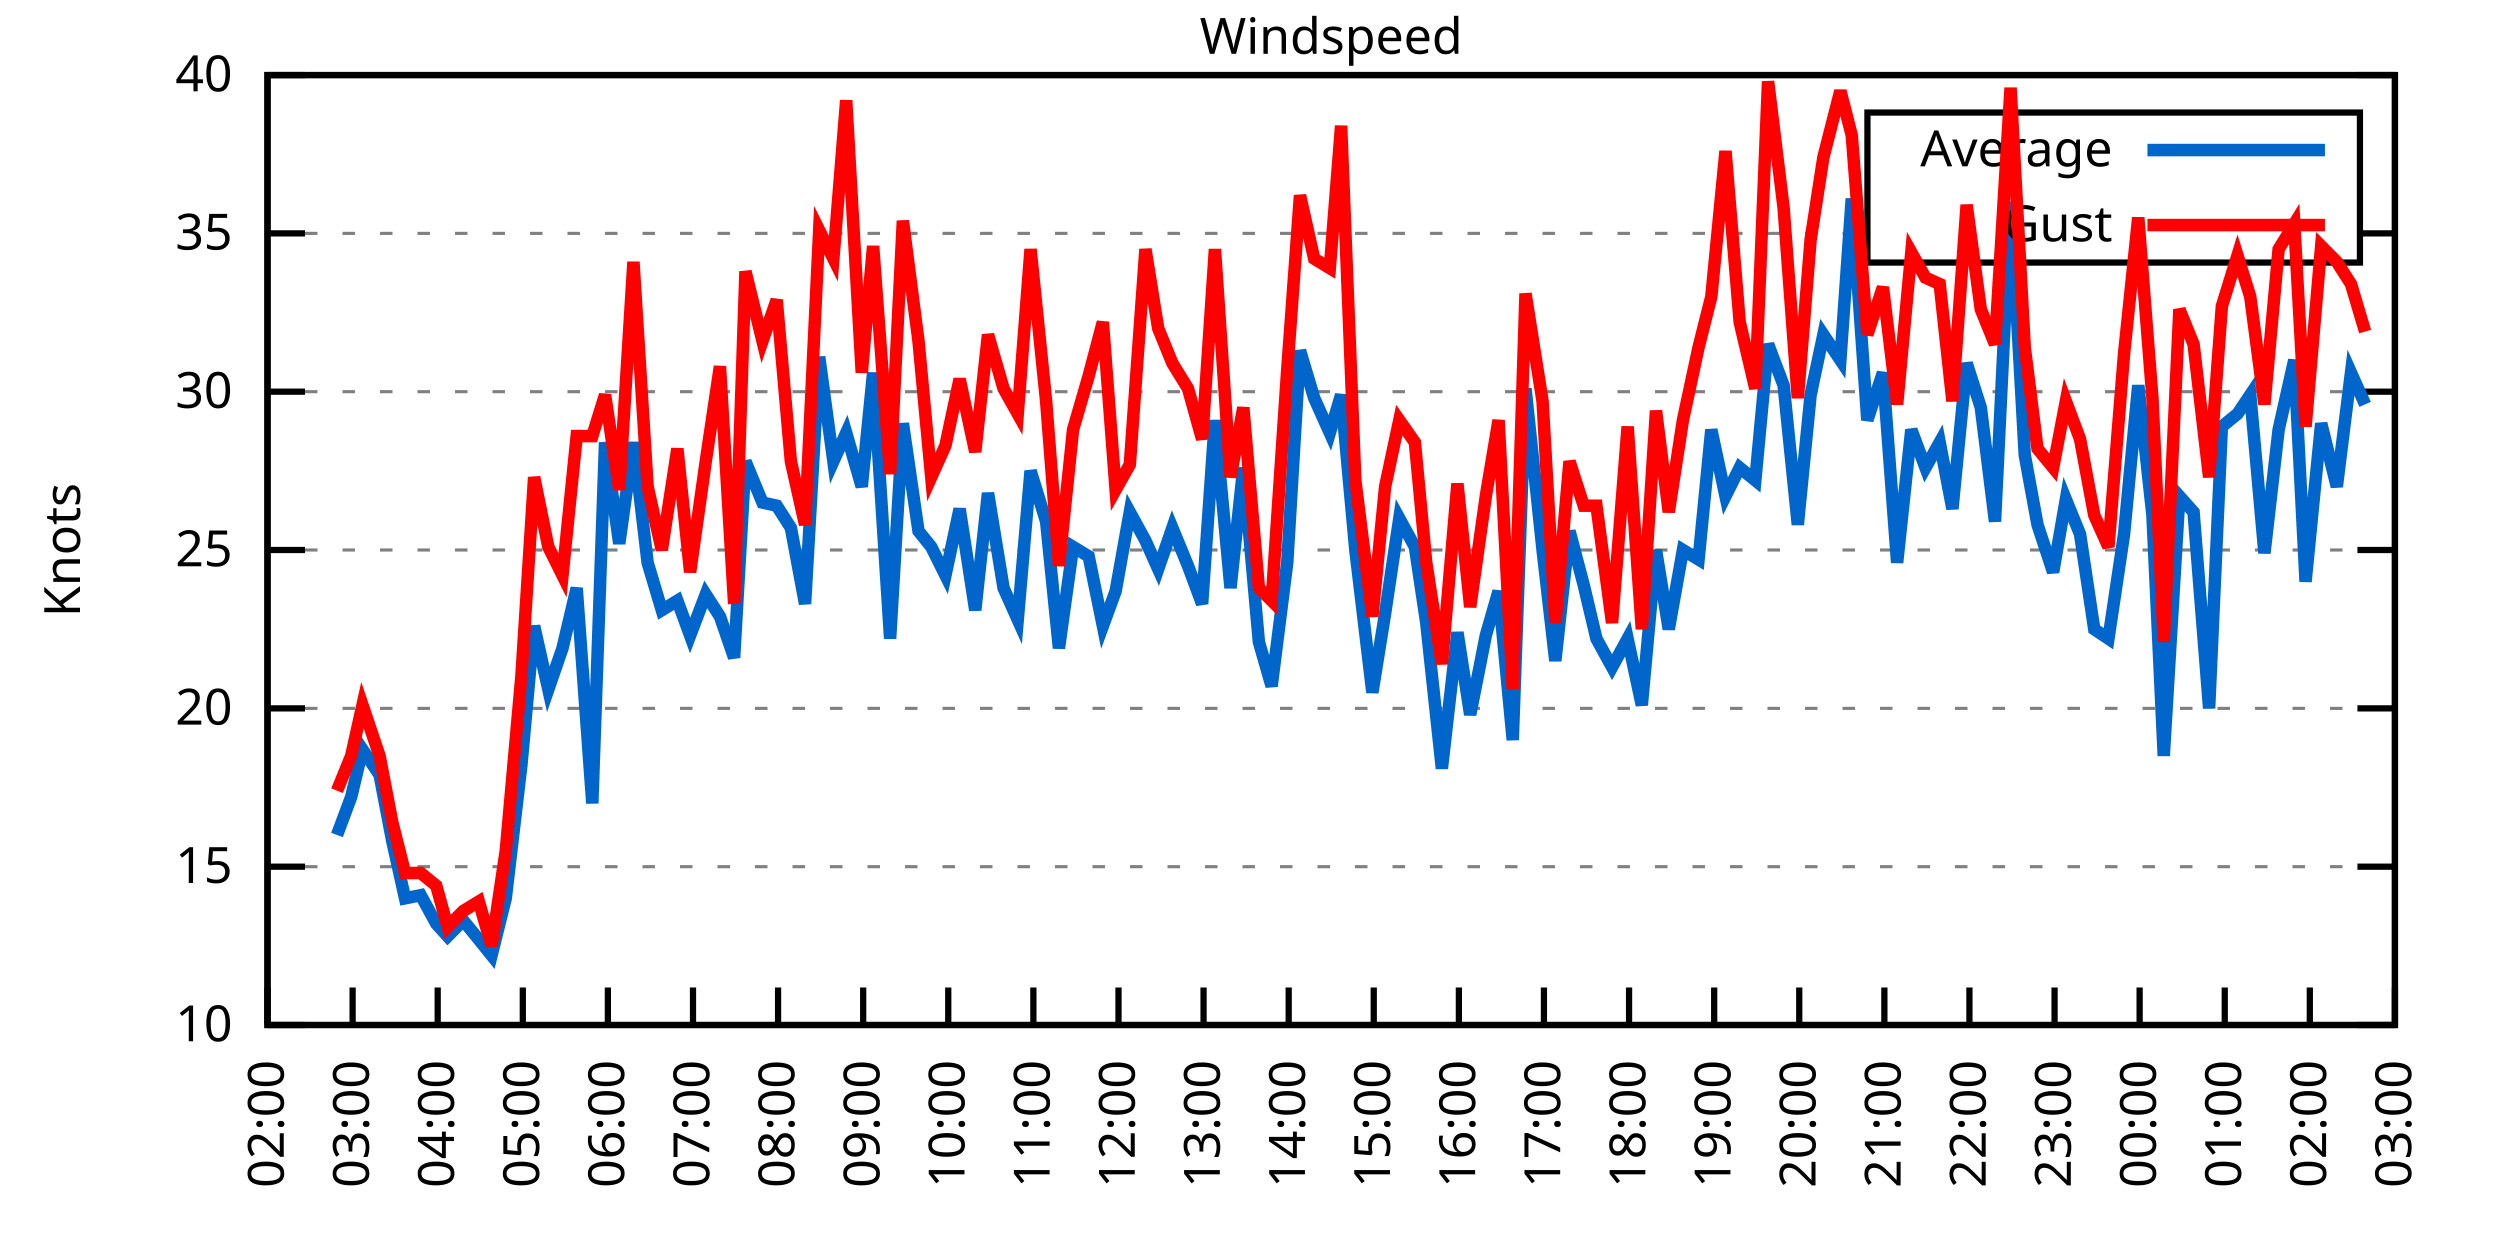
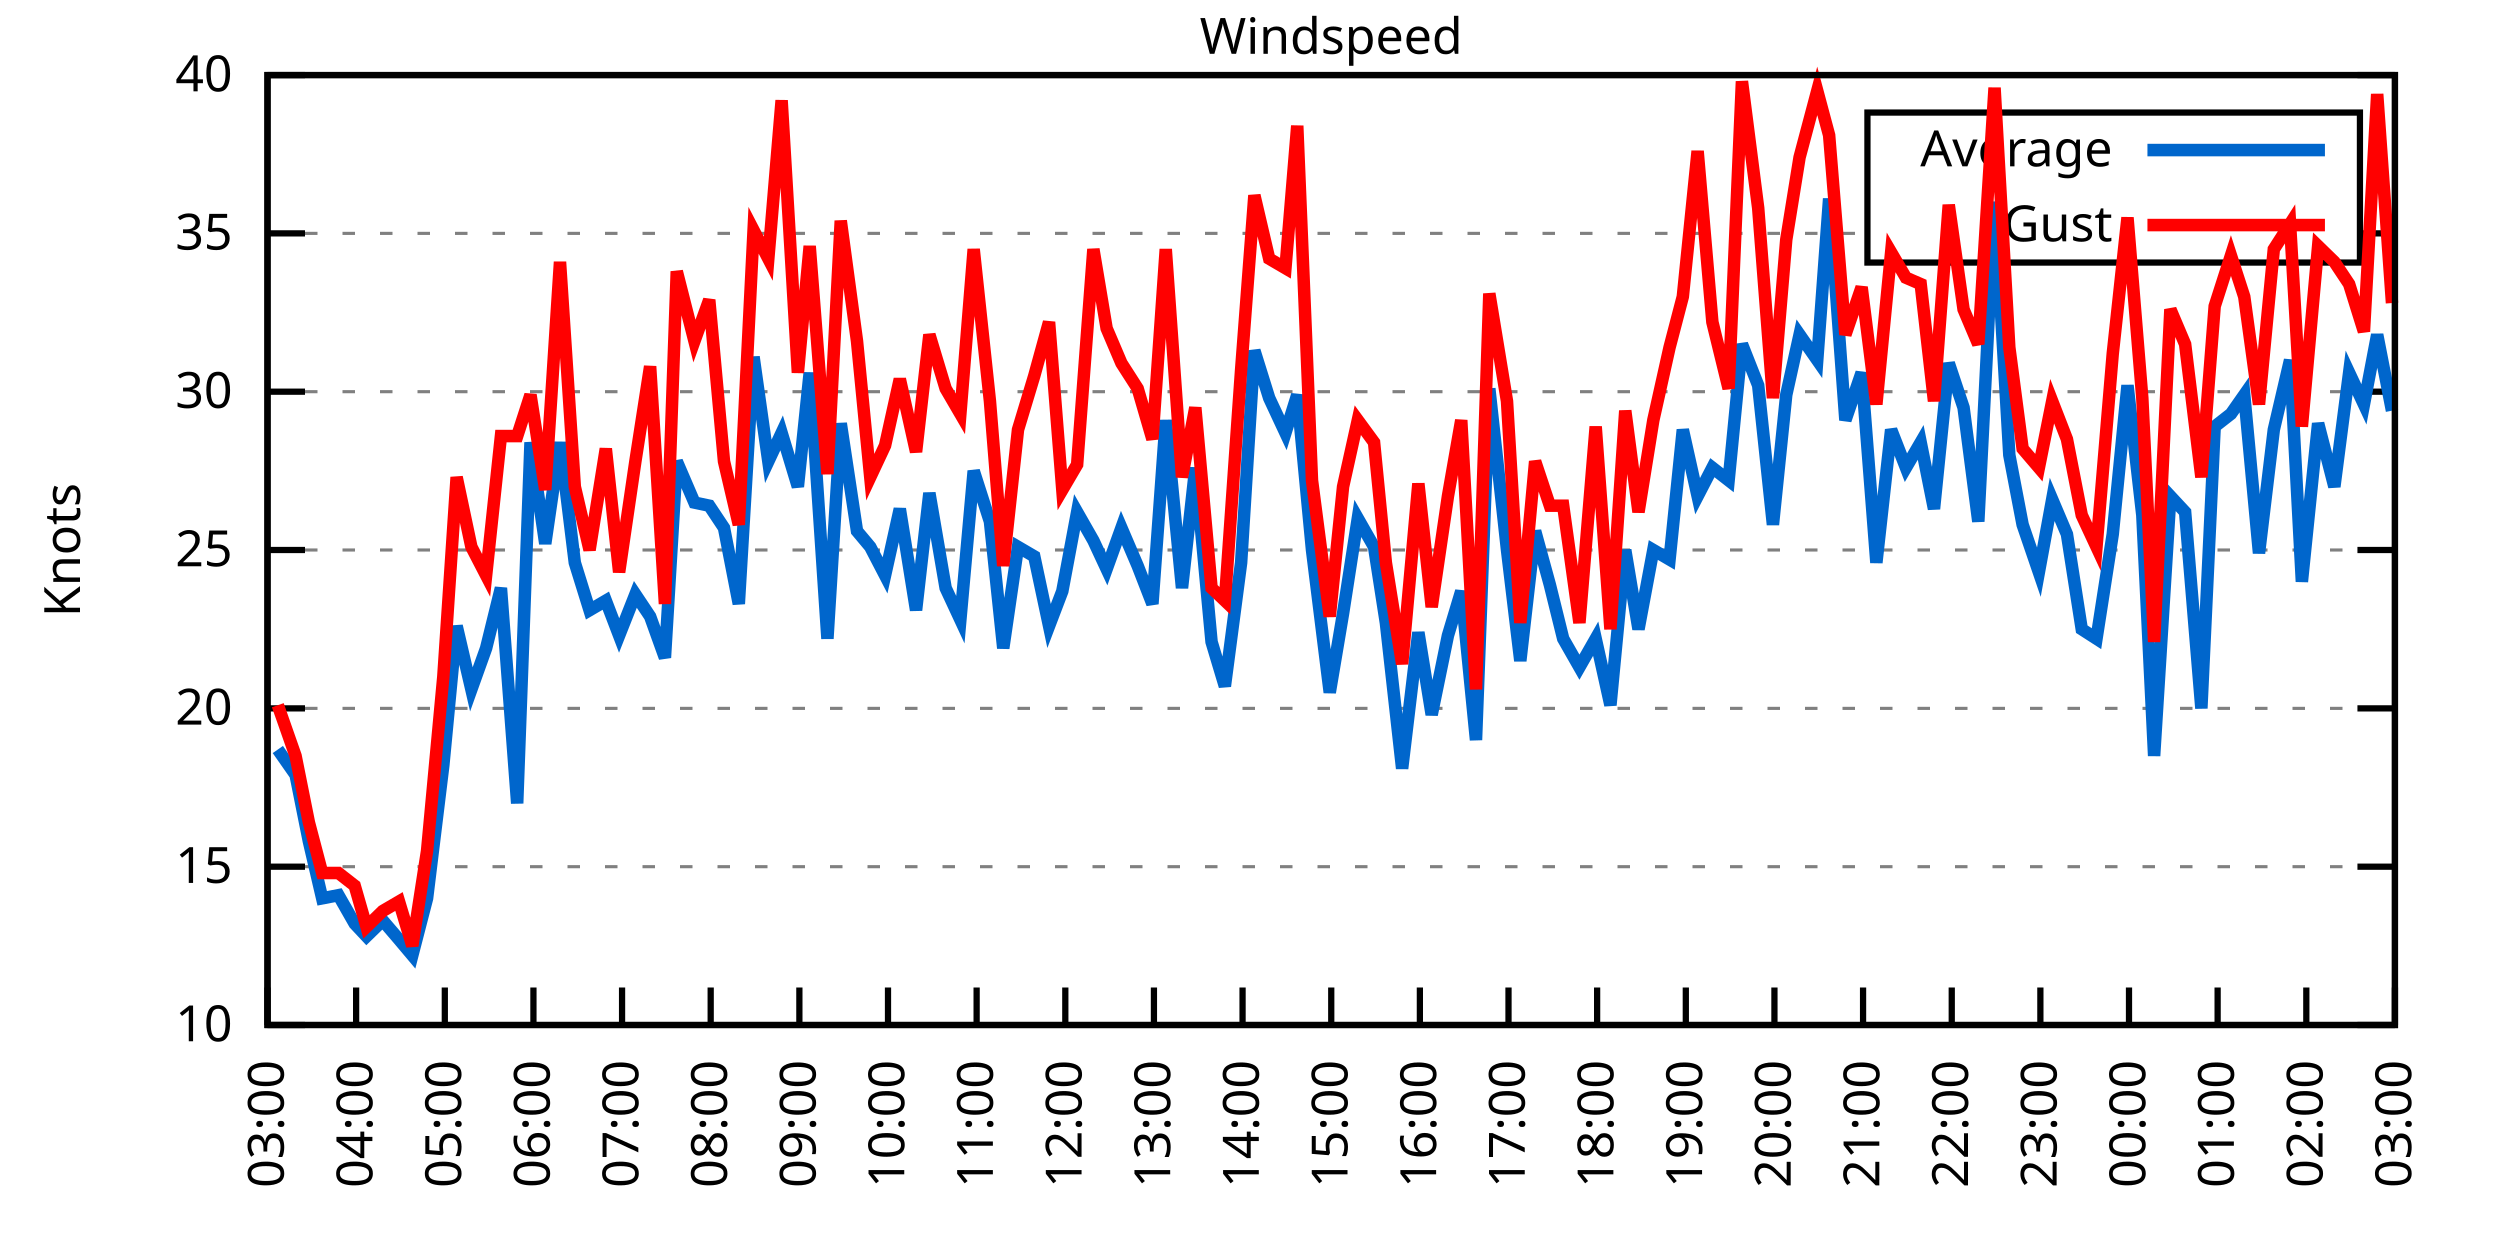
<svg xmlns="http://www.w3.org/2000/svg" xmlns:xlink="http://www.w3.org/1999/xlink" width="400" height="200" viewBox="0 0 400 200">
  <g id="gnuplot_canvas">
    <rect x="0" y="0" width="400" height="200" fill="none" />
    <defs>
      <circle id="gpDot" r="0.5" stroke-width="0.5" stroke="currentColor" />
      <path id="gpPt0" stroke-width="0.333" stroke="currentColor" d="M-1,0 h2 M0,-1 v2" />
      <path id="gpPt1" stroke-width="0.333" stroke="currentColor" d="M-1,-1 L1,1 M1,-1 L-1,1" />
      <path id="gpPt2" stroke-width="0.333" stroke="currentColor" d="M-1,0 L1,0 M0,-1 L0,1 M-1,-1 L1,1 M-1,1 L1,-1" />
      <rect id="gpPt3" stroke-width="0.333" stroke="currentColor" x="-1" y="-1" width="2" height="2" />
      <rect id="gpPt4" stroke-width="0.333" stroke="currentColor" fill="currentColor" x="-1" y="-1" width="2" height="2" />
      <circle id="gpPt5" stroke-width="0.333" stroke="currentColor" cx="0" cy="0" r="1" />
      <use xlink:href="#gpPt5" id="gpPt6" fill="currentColor" stroke="none" />
      <path id="gpPt7" stroke-width="0.333" stroke="currentColor" d="M0,-1.33 L-1.33,0.67 L1.33,0.67 z" />
      <use xlink:href="#gpPt7" id="gpPt8" fill="currentColor" stroke="none" />
      <use xlink:href="#gpPt7" id="gpPt9" stroke="currentColor" transform="rotate(180)" />
      <use xlink:href="#gpPt9" id="gpPt10" fill="currentColor" stroke="none" />
      <use xlink:href="#gpPt3" id="gpPt11" stroke="currentColor" transform="rotate(45)" />
      <use xlink:href="#gpPt11" id="gpPt12" fill="currentColor" stroke="none" />
      <path id="gpPt13" stroke-width="0.333" stroke="currentColor" d="M0,1.330 L1.265,0.411 L0.782,-1.067 L-0.782,-1.076 L-1.265,0.411 z" />
      <use xlink:href="#gpPt13" id="gpPt14" fill="currentColor" stroke="none" />
      <filter id="textbox" filterUnits="objectBoundingBox" x="0" y="0" height="1" width="1">
        <feFlood flood-color="white" flood-opacity="1" result="bgnd" />
        <feComposite in="SourceGraphic" in2="bgnd" operator="atop" />
      </filter>
      <filter id="greybox" filterUnits="objectBoundingBox" x="0" y="0" height="1" width="1">
        <feFlood flood-color="lightgrey" flood-opacity="1" result="grey" />
        <feComposite in="SourceGraphic" in2="grey" operator="atop" />
      </filter>
    </defs>
    <g fill="none" color="white" stroke="currentColor" stroke-width="1.00" stroke-linecap="butt" stroke-linejoin="miter">
</g>
    <g fill="none" color="black" stroke="currentColor" stroke-width="1.00" stroke-linecap="butt" stroke-linejoin="miter">
      <g stroke="none" shape-rendering="crispEdges">
        <polygon fill="rgb(255, 255, 255)" points="42.80,164.00 383.18,164.00 383.18,12.02 42.80,12.02 " />
      </g>
    </g>
    <g fill="none" color="black" stroke="currentColor" stroke-width="1.00" stroke-linecap="butt" stroke-linejoin="miter">
</g>
    <g fill="none" color="black" stroke="black" stroke-width="0.50" stroke-linecap="butt" stroke-linejoin="miter">
</g>
    <g fill="none" color="gray" stroke="currentColor" stroke-width="0.50" stroke-linecap="butt" stroke-linejoin="miter">
      <path stroke="gray" stroke-dasharray="2,4" class="gridline" d="M42.80,164.00 L383.19,164.00  " />
    </g>
    <g fill="none" color="gray" stroke="gray" stroke-width="1.00" stroke-linecap="butt" stroke-linejoin="miter">
</g>
    <g fill="none" color="black" stroke="currentColor" stroke-width="1.00" stroke-linecap="butt" stroke-linejoin="miter">
      <path stroke="black" d="M42.80,164.00 L48.80,164.00 M383.19,164.00 L377.19,164.00  " />
      <g transform="translate(37.20,166.60)" stroke="none" fill="black" font-family="Sans" font-size="8.00" text-anchor="end">
        <text>
          <tspan font-family="Sans"> 10</tspan>
        </text>
      </g>
    </g>
    <g fill="none" color="black" stroke="currentColor" stroke-width="1.00" stroke-linecap="butt" stroke-linejoin="miter">
</g>
    <g fill="none" color="black" stroke="black" stroke-width="0.50" stroke-linecap="butt" stroke-linejoin="miter">
</g>
    <g fill="none" color="gray" stroke="currentColor" stroke-width="0.50" stroke-linecap="butt" stroke-linejoin="miter">
      <path stroke="gray" stroke-dasharray="2,4" class="gridline" d="M42.80,138.67 L383.19,138.67  " />
    </g>
    <g fill="none" color="gray" stroke="gray" stroke-width="1.00" stroke-linecap="butt" stroke-linejoin="miter">
</g>
    <g fill="none" color="black" stroke="currentColor" stroke-width="1.00" stroke-linecap="butt" stroke-linejoin="miter">
      <path stroke="black" d="M42.80,138.67 L48.80,138.67 M383.19,138.67 L377.19,138.67  " />
      <g transform="translate(37.20,141.27)" stroke="none" fill="black" font-family="Sans" font-size="8.00" text-anchor="end">
        <text>
          <tspan font-family="Sans"> 15</tspan>
        </text>
      </g>
    </g>
    <g fill="none" color="black" stroke="currentColor" stroke-width="1.00" stroke-linecap="butt" stroke-linejoin="miter">
</g>
    <g fill="none" color="black" stroke="black" stroke-width="0.50" stroke-linecap="butt" stroke-linejoin="miter">
</g>
    <g fill="none" color="gray" stroke="currentColor" stroke-width="0.50" stroke-linecap="butt" stroke-linejoin="miter">
      <path stroke="gray" stroke-dasharray="2,4" class="gridline" d="M42.80,113.34 L383.19,113.34  " />
    </g>
    <g fill="none" color="gray" stroke="gray" stroke-width="1.00" stroke-linecap="butt" stroke-linejoin="miter">
</g>
    <g fill="none" color="black" stroke="currentColor" stroke-width="1.00" stroke-linecap="butt" stroke-linejoin="miter">
      <path stroke="black" d="M42.80,113.34 L48.80,113.34 M383.19,113.34 L377.19,113.34  " />
      <g transform="translate(37.20,115.94)" stroke="none" fill="black" font-family="Sans" font-size="8.00" text-anchor="end">
        <text>
          <tspan font-family="Sans"> 20</tspan>
        </text>
      </g>
    </g>
    <g fill="none" color="black" stroke="currentColor" stroke-width="1.00" stroke-linecap="butt" stroke-linejoin="miter">
</g>
    <g fill="none" color="black" stroke="black" stroke-width="0.50" stroke-linecap="butt" stroke-linejoin="miter">
</g>
    <g fill="none" color="gray" stroke="currentColor" stroke-width="0.50" stroke-linecap="butt" stroke-linejoin="miter">
      <path stroke="gray" stroke-dasharray="2,4" class="gridline" d="M42.80,88.00 L383.19,88.00  " />
    </g>
    <g fill="none" color="gray" stroke="gray" stroke-width="1.00" stroke-linecap="butt" stroke-linejoin="miter">
</g>
    <g fill="none" color="black" stroke="currentColor" stroke-width="1.00" stroke-linecap="butt" stroke-linejoin="miter">
      <path stroke="black" d="M42.80,88.00 L48.80,88.00 M383.19,88.00 L377.19,88.00  " />
      <g transform="translate(37.20,90.60)" stroke="none" fill="black" font-family="Sans" font-size="8.00" text-anchor="end">
        <text>
          <tspan font-family="Sans"> 25</tspan>
        </text>
      </g>
    </g>
    <g fill="none" color="black" stroke="currentColor" stroke-width="1.00" stroke-linecap="butt" stroke-linejoin="miter">
</g>
    <g fill="none" color="black" stroke="black" stroke-width="0.50" stroke-linecap="butt" stroke-linejoin="miter">
</g>
    <g fill="none" color="gray" stroke="currentColor" stroke-width="0.50" stroke-linecap="butt" stroke-linejoin="miter">
      <path stroke="gray" stroke-dasharray="2,4" class="gridline" d="M42.80,62.67 L383.19,62.67  " />
    </g>
    <g fill="none" color="gray" stroke="gray" stroke-width="1.00" stroke-linecap="butt" stroke-linejoin="miter">
</g>
    <g fill="none" color="black" stroke="currentColor" stroke-width="1.00" stroke-linecap="butt" stroke-linejoin="miter">
      <path stroke="black" d="M42.80,62.67 L48.80,62.67 M383.19,62.67 L377.19,62.67  " />
      <g transform="translate(37.20,65.27)" stroke="none" fill="black" font-family="Sans" font-size="8.00" text-anchor="end">
        <text>
          <tspan font-family="Sans"> 30</tspan>
        </text>
      </g>
    </g>
    <g fill="none" color="black" stroke="currentColor" stroke-width="1.00" stroke-linecap="butt" stroke-linejoin="miter">
</g>
    <g fill="none" color="black" stroke="black" stroke-width="0.50" stroke-linecap="butt" stroke-linejoin="miter">
</g>
    <g fill="none" color="gray" stroke="currentColor" stroke-width="0.50" stroke-linecap="butt" stroke-linejoin="miter">
      <path stroke="gray" stroke-dasharray="2,4" class="gridline" d="M42.80,37.34 L298.79,37.34 M377.59,37.34 L383.19,37.34  " />
    </g>
    <g fill="none" color="gray" stroke="gray" stroke-width="1.00" stroke-linecap="butt" stroke-linejoin="miter">
</g>
    <g fill="none" color="black" stroke="currentColor" stroke-width="1.00" stroke-linecap="butt" stroke-linejoin="miter">
      <path stroke="black" d="M42.80,37.34 L48.80,37.34 M383.19,37.34 L377.19,37.34  " />
      <g transform="translate(37.20,39.94)" stroke="none" fill="black" font-family="Sans" font-size="8.00" text-anchor="end">
        <text>
          <tspan font-family="Sans"> 35</tspan>
        </text>
      </g>
    </g>
    <g fill="none" color="black" stroke="currentColor" stroke-width="1.00" stroke-linecap="butt" stroke-linejoin="miter">
</g>
    <g fill="none" color="black" stroke="black" stroke-width="0.50" stroke-linecap="butt" stroke-linejoin="miter">
</g>
    <g fill="none" color="gray" stroke="currentColor" stroke-width="0.50" stroke-linecap="butt" stroke-linejoin="miter">
      <path stroke="gray" stroke-dasharray="2,4" class="gridline" d="M42.80,12.01 L383.19,12.01  " />
    </g>
    <g fill="none" color="gray" stroke="gray" stroke-width="1.00" stroke-linecap="butt" stroke-linejoin="miter">
</g>
    <g fill="none" color="black" stroke="currentColor" stroke-width="1.00" stroke-linecap="butt" stroke-linejoin="miter">
      <path stroke="black" d="M42.80,12.01 L48.80,12.01 M383.19,12.01 L377.19,12.01  " />
      <g transform="translate(37.20,14.61)" stroke="none" fill="black" font-family="Sans" font-size="8.00" text-anchor="end">
        <text>
          <tspan font-family="Sans"> 40</tspan>
        </text>
      </g>
    </g>
    <g fill="none" color="black" stroke="currentColor" stroke-width="1.00" stroke-linecap="butt" stroke-linejoin="miter">
      <path stroke="black" d="M42.80,164.00 L42.80,158.00  " />
      <g transform="translate(45.40,169.60) rotate(270.00)" stroke="none" fill="black" font-family="Sans" font-size="8.00" text-anchor="end">
        <text>
-           <tspan font-family="Sans">02:00</tspan>
-         </text>
-       </g>
-     </g>
-     <g fill="none" color="black" stroke="currentColor" stroke-width="1.00" stroke-linecap="butt" stroke-linejoin="miter">
-       <path stroke="black" d="M56.42,164.00 L56.42,158.00  " />
-       <g transform="translate(59.02,169.60) rotate(270.00)" stroke="none" fill="black" font-family="Sans" font-size="8.00" text-anchor="end">
-         <text>
          <tspan font-family="Sans">03:00</tspan>
        </text>
      </g>
    </g>
    <g fill="none" color="black" stroke="currentColor" stroke-width="1.00" stroke-linecap="butt" stroke-linejoin="miter">
-       <path stroke="black" d="M70.03,164.00 L70.03,158.00  " />
-       <g transform="translate(72.63,169.60) rotate(270.00)" stroke="none" fill="black" font-family="Sans" font-size="8.00" text-anchor="end">
+       <path stroke="black" d="M56.98,164.00 L56.98,158.00  " />
+       <g transform="translate(59.58,169.60) rotate(270.00)" stroke="none" fill="black" font-family="Sans" font-size="8.00" text-anchor="end">
        <text>
          <tspan font-family="Sans">04:00</tspan>
        </text>
      </g>
    </g>
    <g fill="none" color="black" stroke="currentColor" stroke-width="1.00" stroke-linecap="butt" stroke-linejoin="miter">
-       <path stroke="black" d="M83.65,164.00 L83.65,158.00  " />
-       <g transform="translate(86.25,169.60) rotate(270.00)" stroke="none" fill="black" font-family="Sans" font-size="8.00" text-anchor="end">
+       <path stroke="black" d="M71.17,164.00 L71.17,158.00  " />
+       <g transform="translate(73.77,169.60) rotate(270.00)" stroke="none" fill="black" font-family="Sans" font-size="8.00" text-anchor="end">
        <text>
          <tspan font-family="Sans">05:00</tspan>
        </text>
      </g>
    </g>
    <g fill="none" color="black" stroke="currentColor" stroke-width="1.00" stroke-linecap="butt" stroke-linejoin="miter">
-       <path stroke="black" d="M97.26,164.00 L97.26,158.00  " />
-       <g transform="translate(99.86,169.60) rotate(270.00)" stroke="none" fill="black" font-family="Sans" font-size="8.00" text-anchor="end">
+       <path stroke="black" d="M85.35,164.00 L85.35,158.00  " />
+       <g transform="translate(87.95,169.60) rotate(270.00)" stroke="none" fill="black" font-family="Sans" font-size="8.00" text-anchor="end">
        <text>
          <tspan font-family="Sans">06:00</tspan>
        </text>
      </g>
    </g>
    <g fill="none" color="black" stroke="currentColor" stroke-width="1.00" stroke-linecap="butt" stroke-linejoin="miter">
-       <path stroke="black" d="M110.88,164.00 L110.88,158.00  " />
-       <g transform="translate(113.48,169.60) rotate(270.00)" stroke="none" fill="black" font-family="Sans" font-size="8.00" text-anchor="end">
+       <path stroke="black" d="M99.53,164.00 L99.53,158.00  " />
+       <g transform="translate(102.13,169.60) rotate(270.00)" stroke="none" fill="black" font-family="Sans" font-size="8.00" text-anchor="end">
        <text>
          <tspan font-family="Sans">07:00</tspan>
        </text>
      </g>
    </g>
    <g fill="none" color="black" stroke="currentColor" stroke-width="1.00" stroke-linecap="butt" stroke-linejoin="miter">
-       <path stroke="black" d="M124.49,164.00 L124.49,158.00  " />
-       <g transform="translate(127.09,169.60) rotate(270.00)" stroke="none" fill="black" font-family="Sans" font-size="8.00" text-anchor="end">
+       <path stroke="black" d="M113.71,164.00 L113.71,158.00  " />
+       <g transform="translate(116.31,169.60) rotate(270.00)" stroke="none" fill="black" font-family="Sans" font-size="8.00" text-anchor="end">
        <text>
          <tspan font-family="Sans">08:00</tspan>
        </text>
      </g>
    </g>
    <g fill="none" color="black" stroke="currentColor" stroke-width="1.00" stroke-linecap="butt" stroke-linejoin="miter">
-       <path stroke="black" d="M138.11,164.00 L138.11,158.00  " />
-       <g transform="translate(140.71,169.60) rotate(270.00)" stroke="none" fill="black" font-family="Sans" font-size="8.00" text-anchor="end">
+       <path stroke="black" d="M127.90,164.00 L127.90,158.00  " />
+       <g transform="translate(130.50,169.60) rotate(270.00)" stroke="none" fill="black" font-family="Sans" font-size="8.00" text-anchor="end">
        <text>
          <tspan font-family="Sans">09:00</tspan>
        </text>
      </g>
    </g>
    <g fill="none" color="black" stroke="currentColor" stroke-width="1.00" stroke-linecap="butt" stroke-linejoin="miter">
-       <path stroke="black" d="M151.72,164.00 L151.72,158.00  " />
-       <g transform="translate(154.32,169.60) rotate(270.00)" stroke="none" fill="black" font-family="Sans" font-size="8.00" text-anchor="end">
+       <path stroke="black" d="M142.08,164.00 L142.08,158.00  " />
+       <g transform="translate(144.68,169.60) rotate(270.00)" stroke="none" fill="black" font-family="Sans" font-size="8.00" text-anchor="end">
        <text>
          <tspan font-family="Sans">10:00</tspan>
        </text>
      </g>
    </g>
    <g fill="none" color="black" stroke="currentColor" stroke-width="1.00" stroke-linecap="butt" stroke-linejoin="miter">
-       <path stroke="black" d="M165.34,164.00 L165.34,158.00  " />
-       <g transform="translate(167.94,169.60) rotate(270.00)" stroke="none" fill="black" font-family="Sans" font-size="8.00" text-anchor="end">
+       <path stroke="black" d="M156.26,164.00 L156.26,158.00  " />
+       <g transform="translate(158.86,169.60) rotate(270.00)" stroke="none" fill="black" font-family="Sans" font-size="8.00" text-anchor="end">
        <text>
          <tspan font-family="Sans">11:00</tspan>
        </text>
      </g>
    </g>
    <g fill="none" color="black" stroke="currentColor" stroke-width="1.00" stroke-linecap="butt" stroke-linejoin="miter">
-       <path stroke="black" d="M178.96,164.00 L178.96,158.00  " />
-       <g transform="translate(181.56,169.60) rotate(270.00)" stroke="none" fill="black" font-family="Sans" font-size="8.00" text-anchor="end">
+       <path stroke="black" d="M170.45,164.00 L170.45,158.00  " />
+       <g transform="translate(173.05,169.60) rotate(270.00)" stroke="none" fill="black" font-family="Sans" font-size="8.00" text-anchor="end">
        <text>
          <tspan font-family="Sans">12:00</tspan>
        </text>
      </g>
    </g>
    <g fill="none" color="black" stroke="currentColor" stroke-width="1.00" stroke-linecap="butt" stroke-linejoin="miter">
-       <path stroke="black" d="M192.57,164.00 L192.57,158.00  " />
-       <g transform="translate(195.17,169.60) rotate(270.00)" stroke="none" fill="black" font-family="Sans" font-size="8.00" text-anchor="end">
+       <path stroke="black" d="M184.63,164.00 L184.63,158.00  " />
+       <g transform="translate(187.23,169.60) rotate(270.00)" stroke="none" fill="black" font-family="Sans" font-size="8.00" text-anchor="end">
        <text>
          <tspan font-family="Sans">13:00</tspan>
        </text>
      </g>
    </g>
    <g fill="none" color="black" stroke="currentColor" stroke-width="1.00" stroke-linecap="butt" stroke-linejoin="miter">
-       <path stroke="black" d="M206.19,164.00 L206.19,158.00  " />
-       <g transform="translate(208.79,169.60) rotate(270.00)" stroke="none" fill="black" font-family="Sans" font-size="8.00" text-anchor="end">
+       <path stroke="black" d="M198.81,164.00 L198.81,158.00  " />
+       <g transform="translate(201.41,169.60) rotate(270.00)" stroke="none" fill="black" font-family="Sans" font-size="8.00" text-anchor="end">
        <text>
          <tspan font-family="Sans">14:00</tspan>
        </text>
      </g>
    </g>
    <g fill="none" color="black" stroke="currentColor" stroke-width="1.00" stroke-linecap="butt" stroke-linejoin="miter">
-       <path stroke="black" d="M219.80,164.00 L219.80,158.00  " />
-       <g transform="translate(222.40,169.60) rotate(270.00)" stroke="none" fill="black" font-family="Sans" font-size="8.00" text-anchor="end">
+       <path stroke="black" d="M213.00,164.00 L213.00,158.00  " />
+       <g transform="translate(215.60,169.60) rotate(270.00)" stroke="none" fill="black" font-family="Sans" font-size="8.00" text-anchor="end">
        <text>
          <tspan font-family="Sans">15:00</tspan>
        </text>
      </g>
    </g>
    <g fill="none" color="black" stroke="currentColor" stroke-width="1.00" stroke-linecap="butt" stroke-linejoin="miter">
-       <path stroke="black" d="M233.42,164.00 L233.42,158.00  " />
-       <g transform="translate(236.02,169.60) rotate(270.00)" stroke="none" fill="black" font-family="Sans" font-size="8.00" text-anchor="end">
+       <path stroke="black" d="M227.18,164.00 L227.18,158.00  " />
+       <g transform="translate(229.78,169.60) rotate(270.00)" stroke="none" fill="black" font-family="Sans" font-size="8.00" text-anchor="end">
        <text>
          <tspan font-family="Sans">16:00</tspan>
        </text>
      </g>
    </g>
    <g fill="none" color="black" stroke="currentColor" stroke-width="1.00" stroke-linecap="butt" stroke-linejoin="miter">
-       <path stroke="black" d="M247.03,164.00 L247.03,158.00  " />
-       <g transform="translate(249.63,169.60) rotate(270.00)" stroke="none" fill="black" font-family="Sans" font-size="8.00" text-anchor="end">
+       <path stroke="black" d="M241.36,164.00 L241.36,158.00  " />
+       <g transform="translate(243.96,169.60) rotate(270.00)" stroke="none" fill="black" font-family="Sans" font-size="8.00" text-anchor="end">
        <text>
          <tspan font-family="Sans">17:00</tspan>
        </text>
      </g>
    </g>
    <g fill="none" color="black" stroke="currentColor" stroke-width="1.00" stroke-linecap="butt" stroke-linejoin="miter">
-       <path stroke="black" d="M260.65,164.00 L260.65,158.00  " />
-       <g transform="translate(263.25,169.60) rotate(270.00)" stroke="none" fill="black" font-family="Sans" font-size="8.00" text-anchor="end">
+       <path stroke="black" d="M255.54,164.00 L255.54,158.00  " />
+       <g transform="translate(258.14,169.60) rotate(270.00)" stroke="none" fill="black" font-family="Sans" font-size="8.00" text-anchor="end">
        <text>
          <tspan font-family="Sans">18:00</tspan>
        </text>
      </g>
    </g>
    <g fill="none" color="black" stroke="currentColor" stroke-width="1.00" stroke-linecap="butt" stroke-linejoin="miter">
-       <path stroke="black" d="M274.27,164.00 L274.27,158.00  " />
-       <g transform="translate(276.87,169.60) rotate(270.00)" stroke="none" fill="black" font-family="Sans" font-size="8.00" text-anchor="end">
+       <path stroke="black" d="M269.73,164.00 L269.73,158.00  " />
+       <g transform="translate(272.33,169.60) rotate(270.00)" stroke="none" fill="black" font-family="Sans" font-size="8.00" text-anchor="end">
        <text>
          <tspan font-family="Sans">19:00</tspan>
        </text>
      </g>
    </g>
    <g fill="none" color="black" stroke="currentColor" stroke-width="1.00" stroke-linecap="butt" stroke-linejoin="miter">
-       <path stroke="black" d="M287.88,164.00 L287.88,158.00  " />
-       <g transform="translate(290.48,169.60) rotate(270.00)" stroke="none" fill="black" font-family="Sans" font-size="8.00" text-anchor="end">
+       <path stroke="black" d="M283.91,164.00 L283.91,158.00  " />
+       <g transform="translate(286.51,169.60) rotate(270.00)" stroke="none" fill="black" font-family="Sans" font-size="8.00" text-anchor="end">
        <text>
          <tspan font-family="Sans">20:00</tspan>
        </text>
      </g>
    </g>
    <g fill="none" color="black" stroke="currentColor" stroke-width="1.00" stroke-linecap="butt" stroke-linejoin="miter">
-       <path stroke="black" d="M301.50,164.00 L301.50,158.00  " />
-       <g transform="translate(304.10,169.60) rotate(270.00)" stroke="none" fill="black" font-family="Sans" font-size="8.00" text-anchor="end">
+       <path stroke="black" d="M298.09,164.00 L298.09,158.00  " />
+       <g transform="translate(300.69,169.60) rotate(270.00)" stroke="none" fill="black" font-family="Sans" font-size="8.00" text-anchor="end">
        <text>
          <tspan font-family="Sans">21:00</tspan>
        </text>
      </g>
    </g>
    <g fill="none" color="black" stroke="currentColor" stroke-width="1.00" stroke-linecap="butt" stroke-linejoin="miter">
-       <path stroke="black" d="M315.11,164.00 L315.11,158.00  " />
-       <g transform="translate(317.71,169.60) rotate(270.00)" stroke="none" fill="black" font-family="Sans" font-size="8.00" text-anchor="end">
+       <path stroke="black" d="M312.28,164.00 L312.28,158.00  " />
+       <g transform="translate(314.88,169.60) rotate(270.00)" stroke="none" fill="black" font-family="Sans" font-size="8.00" text-anchor="end">
        <text>
          <tspan font-family="Sans">22:00</tspan>
        </text>
      </g>
    </g>
    <g fill="none" color="black" stroke="currentColor" stroke-width="1.00" stroke-linecap="butt" stroke-linejoin="miter">
-       <path stroke="black" d="M328.73,164.00 L328.73,158.00  " />
-       <g transform="translate(331.33,169.60) rotate(270.00)" stroke="none" fill="black" font-family="Sans" font-size="8.00" text-anchor="end">
+       <path stroke="black" d="M326.46,164.00 L326.46,158.00  " />
+       <g transform="translate(329.06,169.60) rotate(270.00)" stroke="none" fill="black" font-family="Sans" font-size="8.00" text-anchor="end">
        <text>
          <tspan font-family="Sans">23:00</tspan>
        </text>
      </g>
    </g>
    <g fill="none" color="black" stroke="currentColor" stroke-width="1.00" stroke-linecap="butt" stroke-linejoin="miter">
-       <path stroke="black" d="M342.34,164.00 L342.34,158.00  " />
-       <g transform="translate(344.94,169.60) rotate(270.00)" stroke="none" fill="black" font-family="Sans" font-size="8.00" text-anchor="end">
+       <path stroke="black" d="M340.64,164.00 L340.64,158.00  " />
+       <g transform="translate(343.24,169.60) rotate(270.00)" stroke="none" fill="black" font-family="Sans" font-size="8.00" text-anchor="end">
        <text>
          <tspan font-family="Sans">00:00</tspan>
        </text>
      </g>
    </g>
    <g fill="none" color="black" stroke="currentColor" stroke-width="1.00" stroke-linecap="butt" stroke-linejoin="miter">
-       <path stroke="black" d="M355.96,164.00 L355.96,158.00  " />
-       <g transform="translate(358.56,169.60) rotate(270.00)" stroke="none" fill="black" font-family="Sans" font-size="8.00" text-anchor="end">
+       <path stroke="black" d="M354.82,164.00 L354.82,158.00  " />
+       <g transform="translate(357.42,169.60) rotate(270.00)" stroke="none" fill="black" font-family="Sans" font-size="8.00" text-anchor="end">
        <text>
          <tspan font-family="Sans">01:00</tspan>
        </text>
      </g>
    </g>
    <g fill="none" color="black" stroke="currentColor" stroke-width="1.00" stroke-linecap="butt" stroke-linejoin="miter">
-       <path stroke="black" d="M369.57,164.00 L369.57,158.00  " />
-       <g transform="translate(372.17,169.60) rotate(270.00)" stroke="none" fill="black" font-family="Sans" font-size="8.00" text-anchor="end">
+       <path stroke="black" d="M369.01,164.00 L369.01,158.00  " />
+       <g transform="translate(371.61,169.60) rotate(270.00)" stroke="none" fill="black" font-family="Sans" font-size="8.00" text-anchor="end">
        <text>
          <tspan font-family="Sans">02:00</tspan>
        </text>
      </g>
    </g>
    <g fill="none" color="black" stroke="currentColor" stroke-width="1.00" stroke-linecap="butt" stroke-linejoin="miter">
      <path stroke="black" d="M383.19,164.00 L383.19,158.00  " />
      <g transform="translate(385.79,169.60) rotate(270.00)" stroke="none" fill="black" font-family="Sans" font-size="8.00" text-anchor="end">
        <text>
          <tspan font-family="Sans">03:00</tspan>
        </text>
      </g>
    </g>
    <g fill="none" color="black" stroke="currentColor" stroke-width="1.00" stroke-linecap="butt" stroke-linejoin="miter">
</g>
    <g fill="none" color="black" stroke="currentColor" stroke-width="1.00" stroke-linecap="butt" stroke-linejoin="miter">
      <path stroke="black" d="M42.80,12.01 L42.80,164.00 L383.19,164.00 L383.19,12.01 L42.80,12.01 Z  " />
    </g>
    <g fill="none" color="black" stroke="currentColor" stroke-width="1.00" stroke-linecap="butt" stroke-linejoin="miter">
</g>
    <g fill="none" color="black" stroke="currentColor" stroke-width="1.00" stroke-linecap="butt" stroke-linejoin="miter">
      <path stroke="black" d="M298.79,42.01 L298.79,18.01 L377.59,18.01 L377.59,42.01 L298.79,42.01 Z  " />
    </g>
    <g id="Windspeed_plot_1">
      <g fill="none" color="white" stroke="black" stroke-width="2.00" stroke-linecap="butt" stroke-linejoin="miter">
</g>
      <g fill="none" color="black" stroke="currentColor" stroke-width="2.00" stroke-linecap="butt" stroke-linejoin="miter">
        <g transform="translate(337.99,26.61)" stroke="none" fill="black" font-family="Sans" font-size="8.00" text-anchor="end">
          <text>
            <tspan font-family="Sans">Average</tspan>
          </text>
        </g>
      </g>
      <g fill="none" color="black" stroke="currentColor" stroke-width="2.00" stroke-linecap="butt" stroke-linejoin="miter">
-         <path stroke="rgb(  0, 102, 204)" d="M343.59,24.01 L371.99,24.01 M53.92,133.60 L56.19,127.52 L58.00,119.92 L60.73,123.98 L62.77,134.62 L64.81,143.73   L67.31,143.23 L69.80,147.79 L71.62,149.81 L74.12,147.28 L76.61,150.32 L78.65,152.85 L80.92,143.73 L83.42,122.46   L85.46,100.16 L87.73,110.30 L90.00,103.71 L92.27,94.08 L94.77,128.54 L96.81,70.78 L99.08,86.99 L101.35,70.78   L103.62,90.03 L105.89,97.63 L108.38,96.11 L110.42,101.68 L112.92,95.10 L115.19,98.64 L117.46,105.23 L119.27,73.82   L122.00,80.41 L124.27,80.91 L126.54,84.46 L128.81,96.62 L131.07,57.10 L133.34,73.82 L135.39,69.26 L137.88,77.87   L139.70,59.63 L142.42,102.19 L144.46,67.74 L146.96,84.97 L149.00,87.50 L151.27,92.06 L153.54,81.42 L156.04,97.63   L158.08,78.89 L160.57,94.08 L162.84,99.15 L164.89,75.34 L167.38,83.45 L169.43,103.71 L171.69,87.50 L174.19,89.02   L176.46,100.16 L178.50,94.59 L180.77,81.93 L183.27,86.49 L185.31,91.04 L187.58,84.46 L190.08,90.54 L192.34,96.62   L194.39,67.23 L196.88,94.08 L198.93,74.83 L201.42,102.70 L203.46,109.79 L205.96,90.03 L208.00,56.09 L210.27,63.69   L212.77,69.26 L214.58,63.18 L216.85,88.00 L219.58,110.80 L221.62,98.14 L223.89,82.94 L226.38,87.50 L228.20,99.66   L230.70,122.96 L233.19,101.18 L235.23,114.35 L237.73,101.68 L239.77,94.59 L242.04,118.40 L244.08,62.17 L246.81,88.00   L248.85,105.74 L251.12,84.97 L253.39,93.58 L255.43,102.19 L257.93,106.75 L260.42,102.19 L262.69,112.83 L264.96,88.00   L267.00,100.67 L269.27,88.00 L271.77,89.52 L273.81,68.75 L276.08,79.39 L278.35,74.83 L280.85,76.86 L282.89,55.07   L285.38,61.66 L287.65,83.95 L289.70,63.18 L291.74,53.55 L294.46,57.61 L296.28,31.77 L298.77,67.23 L301.27,59.63   L303.54,90.03 L305.81,68.75 L308.08,74.83 L310.35,70.78 L312.39,81.42 L314.66,58.11 L316.93,65.21 L319.20,83.45   L321.69,32.28 L323.96,72.81 L326.00,83.95 L328.50,91.55 L330.54,79.90 L332.81,85.47 L335.08,100.67 L337.35,102.19   L339.85,85.47 L342.12,61.66 L344.39,82.43 L346.20,120.94 L348.70,79.39 L350.97,81.93 L353.46,113.34 L355.50,68.25   L358.00,66.22 L360.04,63.18 L362.31,88.51 L364.58,68.75 L367.08,57.61 L368.89,93.07 L371.39,67.74 L373.89,77.87   L376.16,59.63 L378.42,64.70  " />
+         <path stroke="rgb(  0, 102, 204)" d="M343.59,24.01 L371.99,24.01 M44.45,119.92 L47.29,123.98 L49.42,134.62 L51.55,143.73 L54.15,143.23 L56.75,147.79   L58.64,149.81 L61.24,147.28 L63.84,150.32 L65.97,152.85 L68.33,143.73 L70.93,122.46 L73.06,100.16 L75.42,110.30   L77.78,103.71 L80.15,94.08 L82.75,128.54 L84.88,70.78 L87.24,86.99 L89.60,70.78 L91.97,90.03 L94.33,97.63   L96.93,96.11 L99.06,101.68 L101.66,95.10 L104.02,98.64 L106.39,105.23 L108.28,73.82 L111.11,80.41 L113.48,80.91   L115.84,84.46 L118.21,96.62 L120.57,57.10 L122.93,73.82 L125.06,69.26 L127.66,77.87 L129.55,59.63 L132.39,102.19   L134.52,67.74 L137.12,84.97 L139.24,87.50 L141.61,92.06 L143.97,81.42 L146.57,97.63 L148.70,78.89 L151.30,94.08   L153.66,99.15 L155.79,75.34 L158.39,83.45 L160.52,103.71 L162.88,87.50 L165.48,89.02 L167.85,100.16 L169.97,94.59   L172.34,81.93 L174.94,86.49 L177.06,91.04 L179.43,84.46 L182.03,90.54 L184.39,96.62 L186.52,67.23 L189.12,94.08   L191.25,74.83 L193.85,102.70 L195.98,109.79 L198.58,90.03 L200.70,56.09 L203.07,63.69 L205.67,69.26 L207.56,63.18   L209.92,88.00 L212.76,110.80 L214.89,98.14 L217.25,82.94 L219.85,87.50 L221.74,99.66 L224.34,122.96 L226.94,101.18   L229.07,114.35 L231.67,101.68 L233.80,94.59 L236.16,118.40 L238.29,62.17 L241.12,88.00 L243.25,105.74 L245.62,84.97   L247.98,93.58 L250.11,102.19 L252.71,106.75 L255.31,102.19 L257.67,112.83 L260.04,88.00 L262.16,100.67 L264.53,88.00   L267.13,89.52 L269.25,68.75 L271.62,79.39 L273.98,74.83 L276.58,76.86 L278.71,55.07 L281.31,61.66 L283.67,83.95   L285.80,63.18 L287.93,53.55 L290.76,57.61 L292.66,31.77 L295.26,67.23 L297.86,59.63 L300.22,90.03 L302.58,68.75   L304.95,74.83 L307.31,70.78 L309.44,81.42 L311.80,58.11 L314.17,65.21 L316.53,83.45 L319.13,32.28 L321.49,72.81   L323.62,83.95 L326.22,91.55 L328.35,79.90 L330.71,85.47 L333.08,100.67 L335.44,102.19 L338.04,85.47 L340.40,61.66   L342.77,82.43 L344.66,120.94 L347.26,79.39 L349.62,81.93 L352.22,113.34 L354.35,68.25 L356.95,66.22 L359.08,63.18   L361.44,88.51 L363.81,68.75 L366.41,57.61 L368.30,93.07 L370.90,67.74 L373.50,77.87 L375.86,59.63 L378.23,64.70   L380.35,53.55 L382.72,65.71  " />
      </g>
    </g>
    <g id="Windspeed_plot_2">
      <g fill="none" color="black" stroke="currentColor" stroke-width="2.00" stroke-linecap="butt" stroke-linejoin="miter">
        <g transform="translate(337.99,38.61)" stroke="none" fill="black" font-family="Sans" font-size="8.00" text-anchor="end">
          <text>
            <tspan font-family="Sans">Gust</tspan>
          </text>
        </g>
      </g>
      <g fill="none" color="black" stroke="currentColor" stroke-width="2.00" stroke-linecap="butt" stroke-linejoin="miter">
-         <path stroke="rgb(255,   0,   0)" d="M343.59,36.01 L371.99,36.01 M53.92,126.51 L56.19,120.94 L58.00,112.83 L60.73,120.94 L62.77,131.58 L64.81,139.68   L67.31,139.68 L69.80,141.71 L71.62,148.29 L74.12,145.76 L76.61,144.24 L78.65,151.33 L80.92,136.14 L83.42,108.27   L85.46,76.35 L87.73,87.50 L90.00,92.06 L92.27,69.77 L94.77,69.77 L96.81,63.18 L99.08,78.38 L101.35,41.90   L103.62,77.87 L105.89,88.00 L108.38,71.79 L110.42,91.55 L112.92,73.82 L115.19,58.62 L117.46,96.62 L119.27,43.42   L122.00,54.57 L124.27,47.98 L126.54,73.82 L128.81,83.95 L131.07,36.84 L133.34,41.39 L135.39,16.06 L137.88,59.63   L139.70,39.37 L142.42,75.85 L144.46,35.32 L146.96,54.57 L149.00,76.35 L151.27,71.29 L153.54,60.65 L156.04,72.30   L158.08,53.55 L160.57,62.17 L162.84,66.22 L164.89,39.87 L167.38,64.19 L169.43,90.54 L171.69,68.75 L174.19,60.14   L176.46,51.53 L178.50,78.38 L180.77,74.33 L183.27,39.87 L185.31,52.54 L187.58,58.11 L190.08,62.17 L192.34,70.27   L194.39,39.87 L196.88,76.35 L198.93,65.21 L201.42,94.08 L203.46,96.11 L205.96,59.13 L208.00,31.26 L210.27,41.39   L212.77,42.91 L214.58,20.12 L216.85,76.86 L219.58,98.64 L221.62,77.87 L223.89,67.23 L226.38,70.78 L228.20,90.03   L230.70,106.24 L233.19,77.37 L235.23,97.12 L237.73,79.39 L239.77,67.23 L242.04,110.30 L244.08,46.97 L246.81,64.19   L248.85,99.66 L251.12,73.82 L253.39,80.91 L255.43,80.91 L257.93,99.66 L260.42,68.25 L262.69,100.67 L264.96,65.71   L267.00,81.93 L269.27,67.23 L271.77,55.58 L273.81,47.47 L276.08,24.17 L278.35,51.53 L280.85,62.17 L282.89,13.02   L285.38,33.29 L287.65,63.69 L289.70,38.35 L291.74,25.18 L294.46,14.54 L296.28,21.64 L298.77,53.55 L301.27,45.95   L303.54,64.70 L305.81,40.38 L308.08,44.43 L310.35,45.45 L312.39,64.19 L314.66,32.78 L316.93,49.50 L319.20,55.07   L321.69,14.04 L323.96,55.58 L326.00,71.79 L328.50,74.83 L330.54,64.19 L332.81,70.27 L335.08,82.43 L337.35,87.50   L339.85,56.59 L342.12,34.81 L344.39,63.69 L346.20,102.70 L348.70,49.50 L350.97,55.07 L353.46,76.35 L355.50,48.99   L358.00,40.89 L360.04,47.47 L362.31,64.70 L364.58,39.87 L367.08,35.82 L368.89,68.25 L371.39,39.37 L373.89,41.90   L376.16,45.45 L378.42,53.05  " />
+         <path stroke="rgb(255,   0,   0)" d="M343.59,36.01 L371.99,36.01 M44.45,112.83 L47.29,120.94 L49.42,131.58 L51.55,139.68 L54.15,139.68 L56.75,141.71   L58.64,148.29 L61.24,145.76 L63.84,144.24 L65.97,151.33 L68.33,136.14 L70.93,108.27 L73.06,76.35 L75.42,87.50   L77.78,92.06 L80.15,69.77 L82.75,69.77 L84.88,63.18 L87.24,78.38 L89.60,41.90 L91.97,77.87 L94.33,88.00   L96.93,71.79 L99.06,91.55 L101.66,73.82 L104.02,58.62 L106.39,96.62 L108.28,43.42 L111.11,54.57 L113.48,47.98   L115.84,73.82 L118.21,83.95 L120.57,36.84 L122.93,41.39 L125.06,16.06 L127.66,59.63 L129.55,39.37 L132.39,75.85   L134.52,35.32 L137.12,54.57 L139.24,76.35 L141.61,71.29 L143.97,60.65 L146.57,72.30 L148.70,53.55 L151.30,62.17   L153.66,66.22 L155.79,39.87 L158.39,64.19 L160.52,90.54 L162.88,68.75 L165.48,60.14 L167.85,51.53 L169.97,78.38   L172.34,74.33 L174.94,39.87 L177.06,52.54 L179.43,58.11 L182.03,62.17 L184.39,70.27 L186.52,39.87 L189.12,76.35   L191.25,65.21 L193.85,94.08 L195.98,96.11 L198.58,59.13 L200.70,31.26 L203.07,41.39 L205.67,42.91 L207.56,20.12   L209.92,76.86 L212.76,98.64 L214.89,77.87 L217.25,67.23 L219.85,70.78 L221.74,90.03 L224.34,106.24 L226.94,77.37   L229.07,97.12 L231.67,79.39 L233.80,67.23 L236.16,110.30 L238.29,46.97 L241.12,64.19 L243.25,99.66 L245.62,73.82   L247.98,80.91 L250.11,80.91 L252.71,99.66 L255.31,68.25 L257.67,100.67 L260.04,65.71 L262.16,81.93 L264.53,67.23   L267.13,55.58 L269.25,47.47 L271.62,24.17 L273.98,51.53 L276.58,62.17 L278.71,13.02 L281.31,33.29 L283.67,63.69   L285.80,38.35 L287.93,25.18 L290.76,14.54 L292.66,21.64 L295.26,53.55 L297.86,45.95 L300.22,64.70 L302.58,40.38   L304.95,44.43 L307.31,45.45 L309.44,64.19 L311.80,32.78 L314.17,49.50 L316.53,55.07 L319.13,14.04 L321.49,55.58   L323.62,71.79 L326.22,74.83 L328.35,64.19 L330.71,70.27 L333.08,82.43 L335.44,87.50 L338.04,56.59 L340.40,34.81   L342.77,63.69 L344.66,102.70 L347.26,49.50 L349.62,55.07 L352.22,76.35 L354.35,48.99 L356.95,40.89 L359.08,47.47   L361.44,64.70 L363.81,39.87 L366.41,35.82 L368.30,68.25 L370.90,39.37 L373.50,41.90 L375.86,45.45 L378.23,53.05   L380.35,15.05 L382.72,48.49  " />
      </g>
    </g>
    <g fill="none" color="black" stroke="currentColor" stroke-width="2.00" stroke-linecap="butt" stroke-linejoin="miter">
</g>
    <g fill="none" color="black" stroke="black" stroke-width="1.00" stroke-linecap="butt" stroke-linejoin="miter">
</g>
    <g fill="none" color="black" stroke="currentColor" stroke-width="1.00" stroke-linecap="butt" stroke-linejoin="miter">
      <path stroke="black" d="M42.80,12.01 L42.80,164.00 L383.19,164.00 L383.19,12.01 L42.80,12.01 Z  " />
      <g transform="translate(12.80,88.01) rotate(270.00)" stroke="none" fill="black" font-family="Sans" font-size="8.00" text-anchor="middle">
        <text>
          <tspan font-family="Sans">Knots</tspan>
        </text>
      </g>
    </g>
    <g fill="none" color="black" stroke="currentColor" stroke-width="1.00" stroke-linecap="butt" stroke-linejoin="miter">
</g>
    <g fill="none" color="black" stroke="currentColor" stroke-width="1.00" stroke-linecap="butt" stroke-linejoin="miter">
      <g transform="translate(212.99,8.61)" stroke="none" fill="black" font-family="Sans" font-size="8.00" text-anchor="middle">
        <text>
          <tspan font-family="Sans">Windspeed</tspan>
        </text>
      </g>
    </g>
    <g fill="none" color="black" stroke="currentColor" stroke-width="1.00" stroke-linecap="butt" stroke-linejoin="miter">
</g>
  </g>
</svg>
